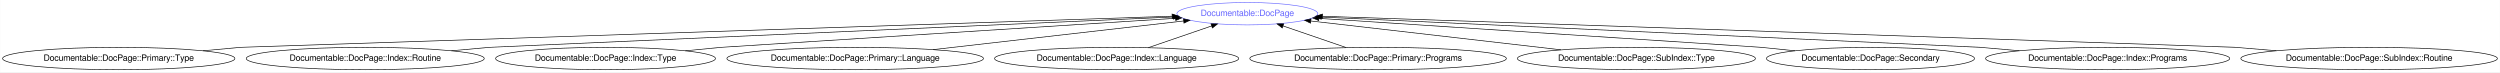
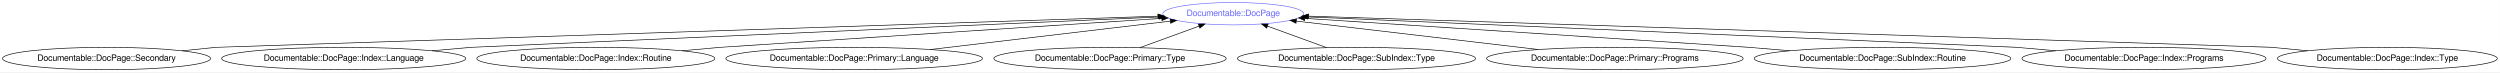
- <svg xmlns="http://www.w3.org/2000/svg" xmlns:xlink="http://www.w3.org/1999/xlink" width="4016pt" height="116pt" viewBox="0.00 0.00 4015.57 116.00">
+ <svg xmlns="http://www.w3.org/2000/svg" xmlns:xlink="http://www.w3.org/1999/xlink" width="4016pt" height="116pt" viewBox="0.00 0.00 4015.82 116.00">
  <g id="graph0" class="graph" transform="scale(1 1) rotate(0) translate(4 112)">
-     <polygon fill="#ffffff" stroke="transparent" points="-4,4 -4,-112 4011.565,-112 4011.565,4 -4,4" />
+     <polygon fill="#ffffff" stroke="transparent" points="-4,4 -4,-112 4011.82,-112 4011.82,4 -4,4" />
    <g id="node1" class="node">
      <g id="a_node1">
        <a xlink:href="/type/Documentable::DocPage" xlink:title="Documentable::DocPage">
-           <ellipse fill="none" stroke="#6666ff" cx="1999.533" cy="-90" rx="113.18" ry="18" />
-           <text text-anchor="middle" x="1999.533" y="-86.3" font-family="FreeSans" font-size="14.00" fill="#6666ff">Documentable::DocPage</text>
+           <ellipse fill="none" stroke="#6666ff" cx="1977.035" cy="-90" rx="113.18" ry="18" />
+           <text text-anchor="middle" x="1977.035" y="-86.3" font-family="FreeSans" font-size="14.00" fill="#6666ff">Documentable::DocPage</text>
        </a>
      </g>
    </g>
    <g id="node2" class="node">
      <g id="a_node2">
-         <a xlink:href="/type/Documentable::DocPage::Primary::Type" xlink:title="Documentable::DocPage::Primary::Type">
-           <ellipse fill="none" stroke="#000000" cx="186.533" cy="-18" rx="186.567" ry="18" />
-           <text text-anchor="middle" x="186.533" y="-14.3" font-family="FreeSans" font-size="14.00" fill="#000000">Documentable::DocPage::Primary::Type</text>
+         <a xlink:href="/type/Documentable::DocPage::Secondary" xlink:title="Documentable::DocPage::Secondary">
+           <ellipse fill="none" stroke="#000000" cx="167.035" cy="-18" rx="167.07" ry="18" />
+           <text text-anchor="middle" x="167.035" y="-14.3" font-family="FreeSans" font-size="14.00" fill="#000000">Documentable::DocPage::Secondary</text>
        </a>
      </g>
    </g>
    <g id="edge1" class="edge">
-       <path fill="none" stroke="#000000" d="M321.86,-30.428C355.684,-33.534 382.533,-36 382.533,-36 382.533,-36 1503.203,-73.425 1878.629,-85.962" />
-       <polygon fill="#000000" stroke="#000000" points="1878.598,-89.463 1888.709,-86.299 1878.831,-82.467 1878.598,-89.463" />
+       <path fill="none" stroke="#000000" d="M288.312,-30.403C318.798,-33.521 343.035,-36 343.035,-36 343.035,-36 1477.462,-73.49 1855.851,-85.995" />
+       <polygon fill="#000000" stroke="#000000" points="1855.898,-89.499 1866.008,-86.331 1856.129,-82.502 1855.898,-89.499" />
    </g>
    <g id="node3" class="node">
      <g id="a_node3">
-         <a xlink:href="/type/Documentable::DocPage::Index::Routine" xlink:title="Documentable::DocPage::Index::Routine">
-           <ellipse fill="none" stroke="#000000" cx="582.533" cy="-18" rx="191.166" ry="18" />
-           <text text-anchor="middle" x="582.533" y="-14.3" font-family="FreeSans" font-size="14.00" fill="#000000">Documentable::DocPage::Index::Routine</text>
+         <a xlink:href="/type/Documentable::DocPage::Index::Language" xlink:title="Documentable::DocPage::Index::Language">
+           <ellipse fill="none" stroke="#000000" cx="548.035" cy="-18" rx="196.065" ry="18" />
+           <text text-anchor="middle" x="548.035" y="-14.3" font-family="FreeSans" font-size="14.00" fill="#000000">Documentable::DocPage::Index::Language</text>
        </a>
      </g>
    </g>
    <g id="edge2" class="edge">
-       <path fill="none" stroke="#000000" d="M720.895,-30.453C755.28,-33.547 782.533,-36 782.533,-36 782.533,-36 1573.674,-71.104 1880.206,-84.705" />
-       <polygon fill="#000000" stroke="#000000" points="1880.316,-88.213 1890.462,-85.16 1880.627,-81.22 1880.316,-88.213" />
+       <path fill="none" stroke="#000000" d="M689.856,-30.453C725.101,-33.547 753.035,-36 753.035,-36 753.035,-36 1549.68,-71.146 1857.575,-84.73" />
+       <polygon fill="#000000" stroke="#000000" points="1857.731,-88.24 1867.875,-85.184 1858.039,-81.247 1857.731,-88.24" />
    </g>
    <g id="node4" class="node">
      <g id="a_node4">
-         <a xlink:href="/type/Documentable::DocPage::Index::Type" xlink:title="Documentable::DocPage::Index::Type">
-           <ellipse fill="none" stroke="#000000" cx="968.533" cy="-18" rx="176.569" ry="18" />
-           <text text-anchor="middle" x="968.533" y="-14.3" font-family="FreeSans" font-size="14.00" fill="#000000">Documentable::DocPage::Index::Type</text>
+         <a xlink:href="/type/Documentable::DocPage::Index::Routine" xlink:title="Documentable::DocPage::Index::Routine">
+           <ellipse fill="none" stroke="#000000" cx="953.035" cy="-18" rx="191.166" ry="18" />
+           <text text-anchor="middle" x="953.035" y="-14.3" font-family="FreeSans" font-size="14.00" fill="#000000">Documentable::DocPage::Index::Routine</text>
        </a>
      </g>
    </g>
    <g id="edge3" class="edge">
-       <path fill="none" stroke="#000000" d="M1096.701,-30.403C1128.919,-33.521 1154.533,-36 1154.533,-36 1154.533,-36 1652.781,-67.841 1884.086,-82.622" />
-       <polygon fill="#000000" stroke="#000000" points="1884.019,-86.125 1894.222,-83.27 1884.466,-79.139 1884.019,-86.125" />
+       <path fill="none" stroke="#000000" d="M1091.397,-30.453C1125.782,-33.547 1153.035,-36 1153.035,-36 1153.035,-36 1635.382,-67.61 1861.992,-82.461" />
+       <polygon fill="#000000" stroke="#000000" points="1862.049,-85.972 1872.257,-83.133 1862.507,-78.987 1862.049,-85.972" />
    </g>
    <g id="node5" class="node">
      <g id="a_node5">
        <a xlink:href="/type/Documentable::DocPage::Primary::Language" xlink:title="Documentable::DocPage::Primary::Language">
-           <ellipse fill="none" stroke="#000000" cx="1369.533" cy="-18" rx="206.063" ry="18" />
-           <text text-anchor="middle" x="1369.533" y="-14.3" font-family="FreeSans" font-size="14.00" fill="#000000">Documentable::DocPage::Primary::Language</text>
+           <ellipse fill="none" stroke="#000000" cx="1368.035" cy="-18" rx="206.063" ry="18" />
+           <text text-anchor="middle" x="1368.035" y="-14.3" font-family="FreeSans" font-size="14.00" fill="#000000">Documentable::DocPage::Primary::Language</text>
        </a>
      </g>
    </g>
    <g id="edge4" class="edge">
-       <path fill="none" stroke="#000000" d="M1494.754,-32.311C1612.719,-45.793 1787.296,-65.744 1897.157,-78.3" />
-       <polygon fill="#000000" stroke="#000000" points="1896.92,-81.795 1907.253,-79.454 1897.715,-74.841 1896.92,-81.795" />
+       <path fill="none" stroke="#000000" d="M1490.543,-32.484C1603.77,-45.87 1770.027,-65.526 1875.887,-78.042" />
+       <polygon fill="#000000" stroke="#000000" points="1875.598,-81.532 1885.939,-79.23 1876.42,-74.58 1875.598,-81.532" />
    </g>
    <g id="node6" class="node">
      <g id="a_node6">
-         <a xlink:href="/type/Documentable::DocPage::Index::Language" xlink:title="Documentable::DocPage::Index::Language">
-           <ellipse fill="none" stroke="#000000" cx="1789.533" cy="-18" rx="196.065" ry="18" />
-           <text text-anchor="middle" x="1789.533" y="-14.3" font-family="FreeSans" font-size="14.00" fill="#000000">Documentable::DocPage::Index::Language</text>
+         <a xlink:href="/type/Documentable::DocPage::Primary::Type" xlink:title="Documentable::DocPage::Primary::Type">
+           <ellipse fill="none" stroke="#000000" cx="1779.035" cy="-18" rx="186.567" ry="18" />
+           <text text-anchor="middle" x="1779.035" y="-14.3" font-family="FreeSans" font-size="14.00" fill="#000000">Documentable::DocPage::Primary::Type</text>
        </a>
      </g>
    </g>
    <g id="edge5" class="edge">
-       <path fill="none" stroke="#000000" d="M1840.369,-35.429C1871.061,-45.952 1910.255,-59.39 1942.069,-70.298" />
-       <polygon fill="#000000" stroke="#000000" points="1941.094,-73.663 1951.688,-73.596 1943.364,-67.042 1941.094,-73.663" />
+       <path fill="none" stroke="#000000" d="M1826.966,-35.429C1855.676,-45.869 1892.276,-59.179 1922.144,-70.04" />
+       <polygon fill="#000000" stroke="#000000" points="1920.993,-73.345 1931.587,-73.473 1923.385,-66.766 1920.993,-73.345" />
    </g>
    <g id="node7" class="node">
      <g id="a_node7">
-         <a xlink:href="/type/Documentable::DocPage::Primary::Programs" xlink:title="Documentable::DocPage::Primary::Programs">
-           <ellipse fill="none" stroke="#000000" cx="2209.533" cy="-18" rx="206.063" ry="18" />
-           <text text-anchor="middle" x="2209.533" y="-14.3" font-family="FreeSans" font-size="14.00" fill="#000000">Documentable::DocPage::Primary::Programs</text>
+         <a xlink:href="/type/Documentable::DocPage::SubIndex::Type" xlink:title="Documentable::DocPage::SubIndex::Type">
+           <ellipse fill="none" stroke="#000000" cx="2175.035" cy="-18" rx="191.166" ry="18" />
+           <text text-anchor="middle" x="2175.035" y="-14.3" font-family="FreeSans" font-size="14.00" fill="#000000">Documentable::DocPage::SubIndex::Type</text>
        </a>
      </g>
    </g>
    <g id="edge6" class="edge">
-       <path fill="none" stroke="#000000" d="M2158.43,-35.521C2127.733,-46.046 2088.604,-59.462 2056.857,-70.346" />
-       <polygon fill="#000000" stroke="#000000" points="2055.583,-67.083 2047.259,-73.637 2057.854,-73.704 2055.583,-67.083" />
+       <path fill="none" stroke="#000000" d="M2127.105,-35.429C2098.395,-45.869 2061.794,-59.179 2031.926,-70.04" />
+       <polygon fill="#000000" stroke="#000000" points="2030.686,-66.766 2022.484,-73.473 2033.078,-73.345 2030.686,-66.766" />
    </g>
    <g id="node8" class="node">
      <g id="a_node8">
-         <a xlink:href="/type/Documentable::DocPage::SubIndex::Type" xlink:title="Documentable::DocPage::SubIndex::Type">
-           <ellipse fill="none" stroke="#000000" cx="2624.533" cy="-18" rx="191.166" ry="18" />
-           <text text-anchor="middle" x="2624.533" y="-14.3" font-family="FreeSans" font-size="14.00" fill="#000000">Documentable::DocPage::SubIndex::Type</text>
+         <a xlink:href="/type/Documentable::DocPage::Primary::Programs" xlink:title="Documentable::DocPage::Primary::Programs">
+           <ellipse fill="none" stroke="#000000" cx="2590.035" cy="-18" rx="206.063" ry="18" />
+           <text text-anchor="middle" x="2590.035" y="-14.3" font-family="FreeSans" font-size="14.00" fill="#000000">Documentable::DocPage::Primary::Programs</text>
        </a>
      </g>
    </g>
    <g id="edge7" class="edge">
-       <path fill="none" stroke="#000000" d="M2503.286,-31.968C2386.416,-45.431 2211.56,-65.575 2101.611,-78.241" />
-       <polygon fill="#000000" stroke="#000000" points="2101.041,-74.783 2091.507,-79.405 2101.842,-81.737 2101.041,-74.783" />
+       <path fill="none" stroke="#000000" d="M2466.723,-32.484C2352.582,-45.89 2184.906,-65.585 2078.373,-78.097" />
+       <polygon fill="#000000" stroke="#000000" points="2077.781,-74.643 2068.258,-79.285 2078.598,-81.595 2077.781,-74.643" />
    </g>
    <g id="node9" class="node">
      <g id="a_node9">
-         <a xlink:href="/type/Documentable::DocPage::Secondary" xlink:title="Documentable::DocPage::Secondary">
-           <ellipse fill="none" stroke="#000000" cx="3000.533" cy="-18" rx="167.07" ry="18" />
-           <text text-anchor="middle" x="3000.533" y="-14.3" font-family="FreeSans" font-size="14.00" fill="#000000">Documentable::DocPage::Secondary</text>
+         <a xlink:href="/type/Documentable::DocPage::SubIndex::Routine" xlink:title="Documentable::DocPage::SubIndex::Routine">
+           <ellipse fill="none" stroke="#000000" cx="3020.035" cy="-18" rx="206.063" ry="18" />
+           <text text-anchor="middle" x="3020.035" y="-14.3" font-family="FreeSans" font-size="14.00" fill="#000000">Documentable::DocPage::SubIndex::Routine</text>
        </a>
      </g>
    </g>
    <g id="edge8" class="edge">
-       <path fill="none" stroke="#000000" d="M2879.256,-30.403C2848.771,-33.521 2824.533,-36 2824.533,-36 2824.533,-36 2341.601,-67.61 2114.716,-82.461" />
-       <polygon fill="#000000" stroke="#000000" points="2114.189,-78.988 2104.439,-83.133 2114.646,-85.973 2114.189,-78.988" />
+       <path fill="none" stroke="#000000" d="M2871.003,-30.477C2834.177,-33.56 2805.035,-36 2805.035,-36 2805.035,-36 2319.737,-67.65 2092.207,-82.489" />
+       <polygon fill="#000000" stroke="#000000" points="2091.653,-79.017 2081.902,-83.161 2092.109,-86.003 2091.653,-79.017" />
    </g>
    <g id="node10" class="node">
      <g id="a_node10">
        <a xlink:href="/type/Documentable::DocPage::Index::Programs" xlink:title="Documentable::DocPage::Index::Programs">
-           <ellipse fill="none" stroke="#000000" cx="3381.533" cy="-18" rx="196.065" ry="18" />
-           <text text-anchor="middle" x="3381.533" y="-14.3" font-family="FreeSans" font-size="14.00" fill="#000000">Documentable::DocPage::Index::Programs</text>
+           <ellipse fill="none" stroke="#000000" cx="3440.035" cy="-18" rx="196.065" ry="18" />
+           <text text-anchor="middle" x="3440.035" y="-14.3" font-family="FreeSans" font-size="14.00" fill="#000000">Documentable::DocPage::Index::Programs</text>
        </a>
      </g>
    </g>
    <g id="edge9" class="edge">
-       <path fill="none" stroke="#000000" d="M3239.713,-30.453C3204.468,-33.547 3176.533,-36 3176.533,-36 3176.533,-36 2417.34,-70.831 2118.421,-84.546" />
-       <polygon fill="#000000" stroke="#000000" points="2118.245,-81.05 2108.416,-85.004 2118.566,-88.043 2118.245,-81.05" />
+       <path fill="none" stroke="#000000" d="M3298.215,-30.453C3262.97,-33.547 3235.035,-36 3235.035,-36 3235.035,-36 2410.541,-71.392 2096.521,-84.871" />
+       <polygon fill="#000000" stroke="#000000" points="2096.314,-81.377 2086.474,-85.302 2096.615,-88.37 2096.314,-81.377" />
    </g>
    <g id="node11" class="node">
      <g id="a_node11">
-         <a xlink:href="/type/Documentable::DocPage::SubIndex::Routine" xlink:title="Documentable::DocPage::SubIndex::Routine">
-           <ellipse fill="none" stroke="#000000" cx="3801.533" cy="-18" rx="206.063" ry="18" />
-           <text text-anchor="middle" x="3801.533" y="-14.3" font-family="FreeSans" font-size="14.00" fill="#000000">Documentable::DocPage::SubIndex::Routine</text>
+         <a xlink:href="/type/Documentable::DocPage::Index::Type" xlink:title="Documentable::DocPage::Index::Type">
+           <ellipse fill="none" stroke="#000000" cx="3831.035" cy="-18" rx="176.569" ry="18" />
+           <text text-anchor="middle" x="3831.035" y="-14.3" font-family="FreeSans" font-size="14.00" fill="#000000">Documentable::DocPage::Index::Type</text>
        </a>
      </g>
    </g>
    <g id="edge10" class="edge">
-       <path fill="none" stroke="#000000" d="M3652.502,-30.477C3615.676,-33.56 3586.533,-36 3586.533,-36 3586.533,-36 2491.028,-73.276 2120.402,-85.887" />
-       <polygon fill="#000000" stroke="#000000" points="2120.058,-82.397 2110.183,-86.235 2120.296,-89.393 2120.058,-82.397" />
+       <path fill="none" stroke="#000000" d="M3702.867,-30.403C3670.649,-33.521 3645.035,-36 3645.035,-36 3645.035,-36 2481.718,-73.661 2098.112,-86.08" />
+       <polygon fill="#000000" stroke="#000000" points="2097.974,-82.583 2088.093,-86.405 2098.201,-89.579 2097.974,-82.583" />
    </g>
  </g>
</svg>
